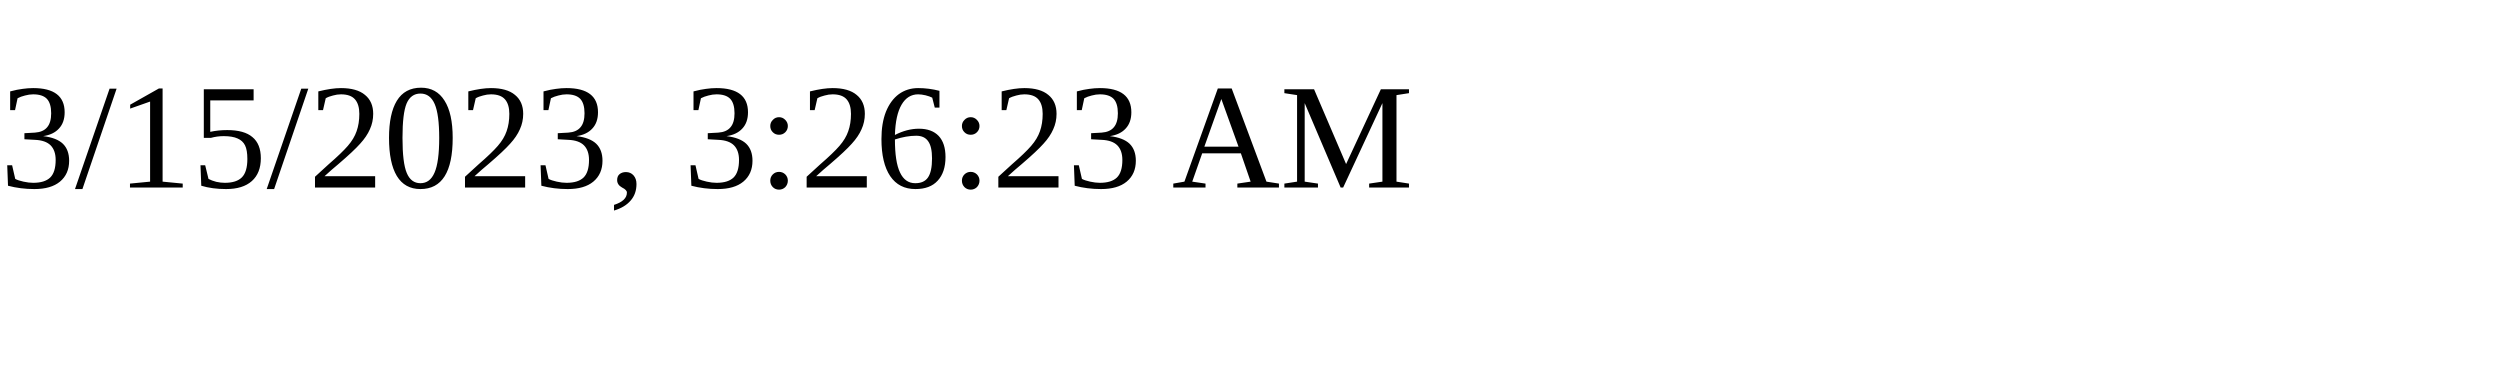
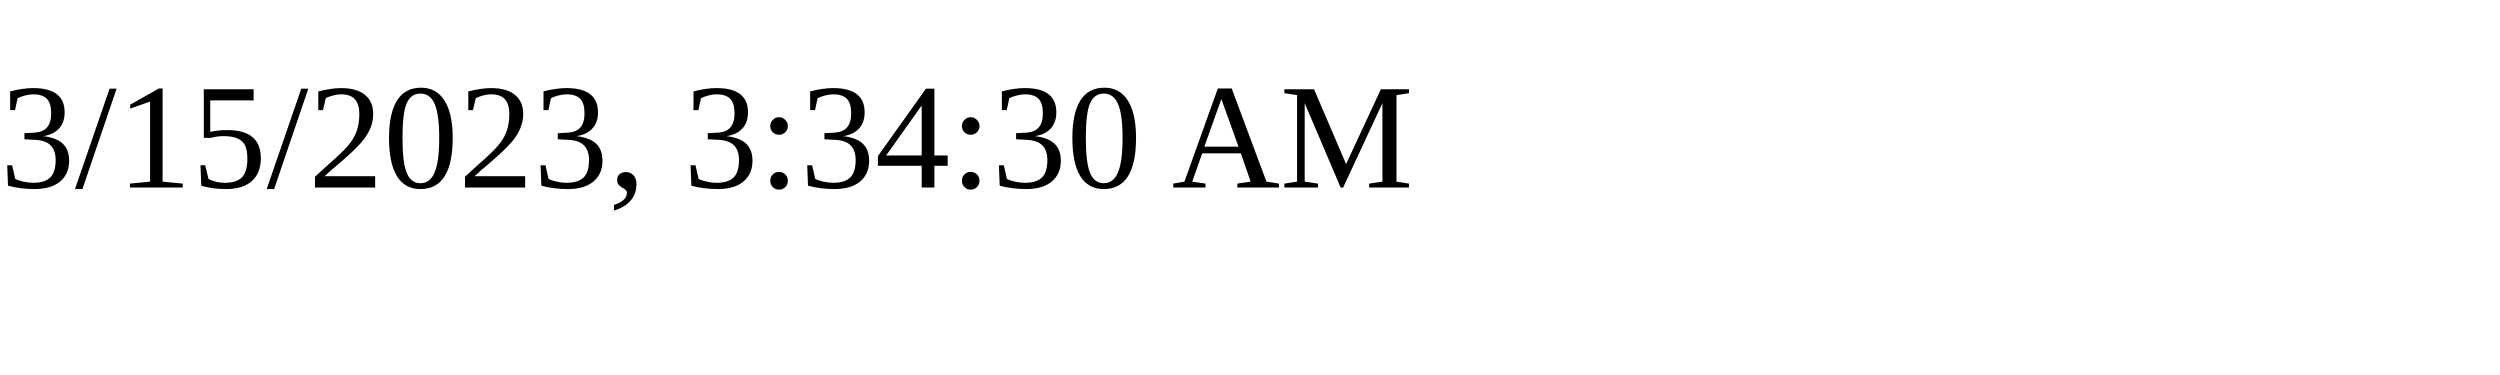
<svg xmlns="http://www.w3.org/2000/svg" height="30" width="200">
-   <text x="0" y="15">3/15/2023, 3:26:23 AM</text>
+   <text x="0" y="15">3/15/2023, 3:34:30 AM</text>
</svg>
